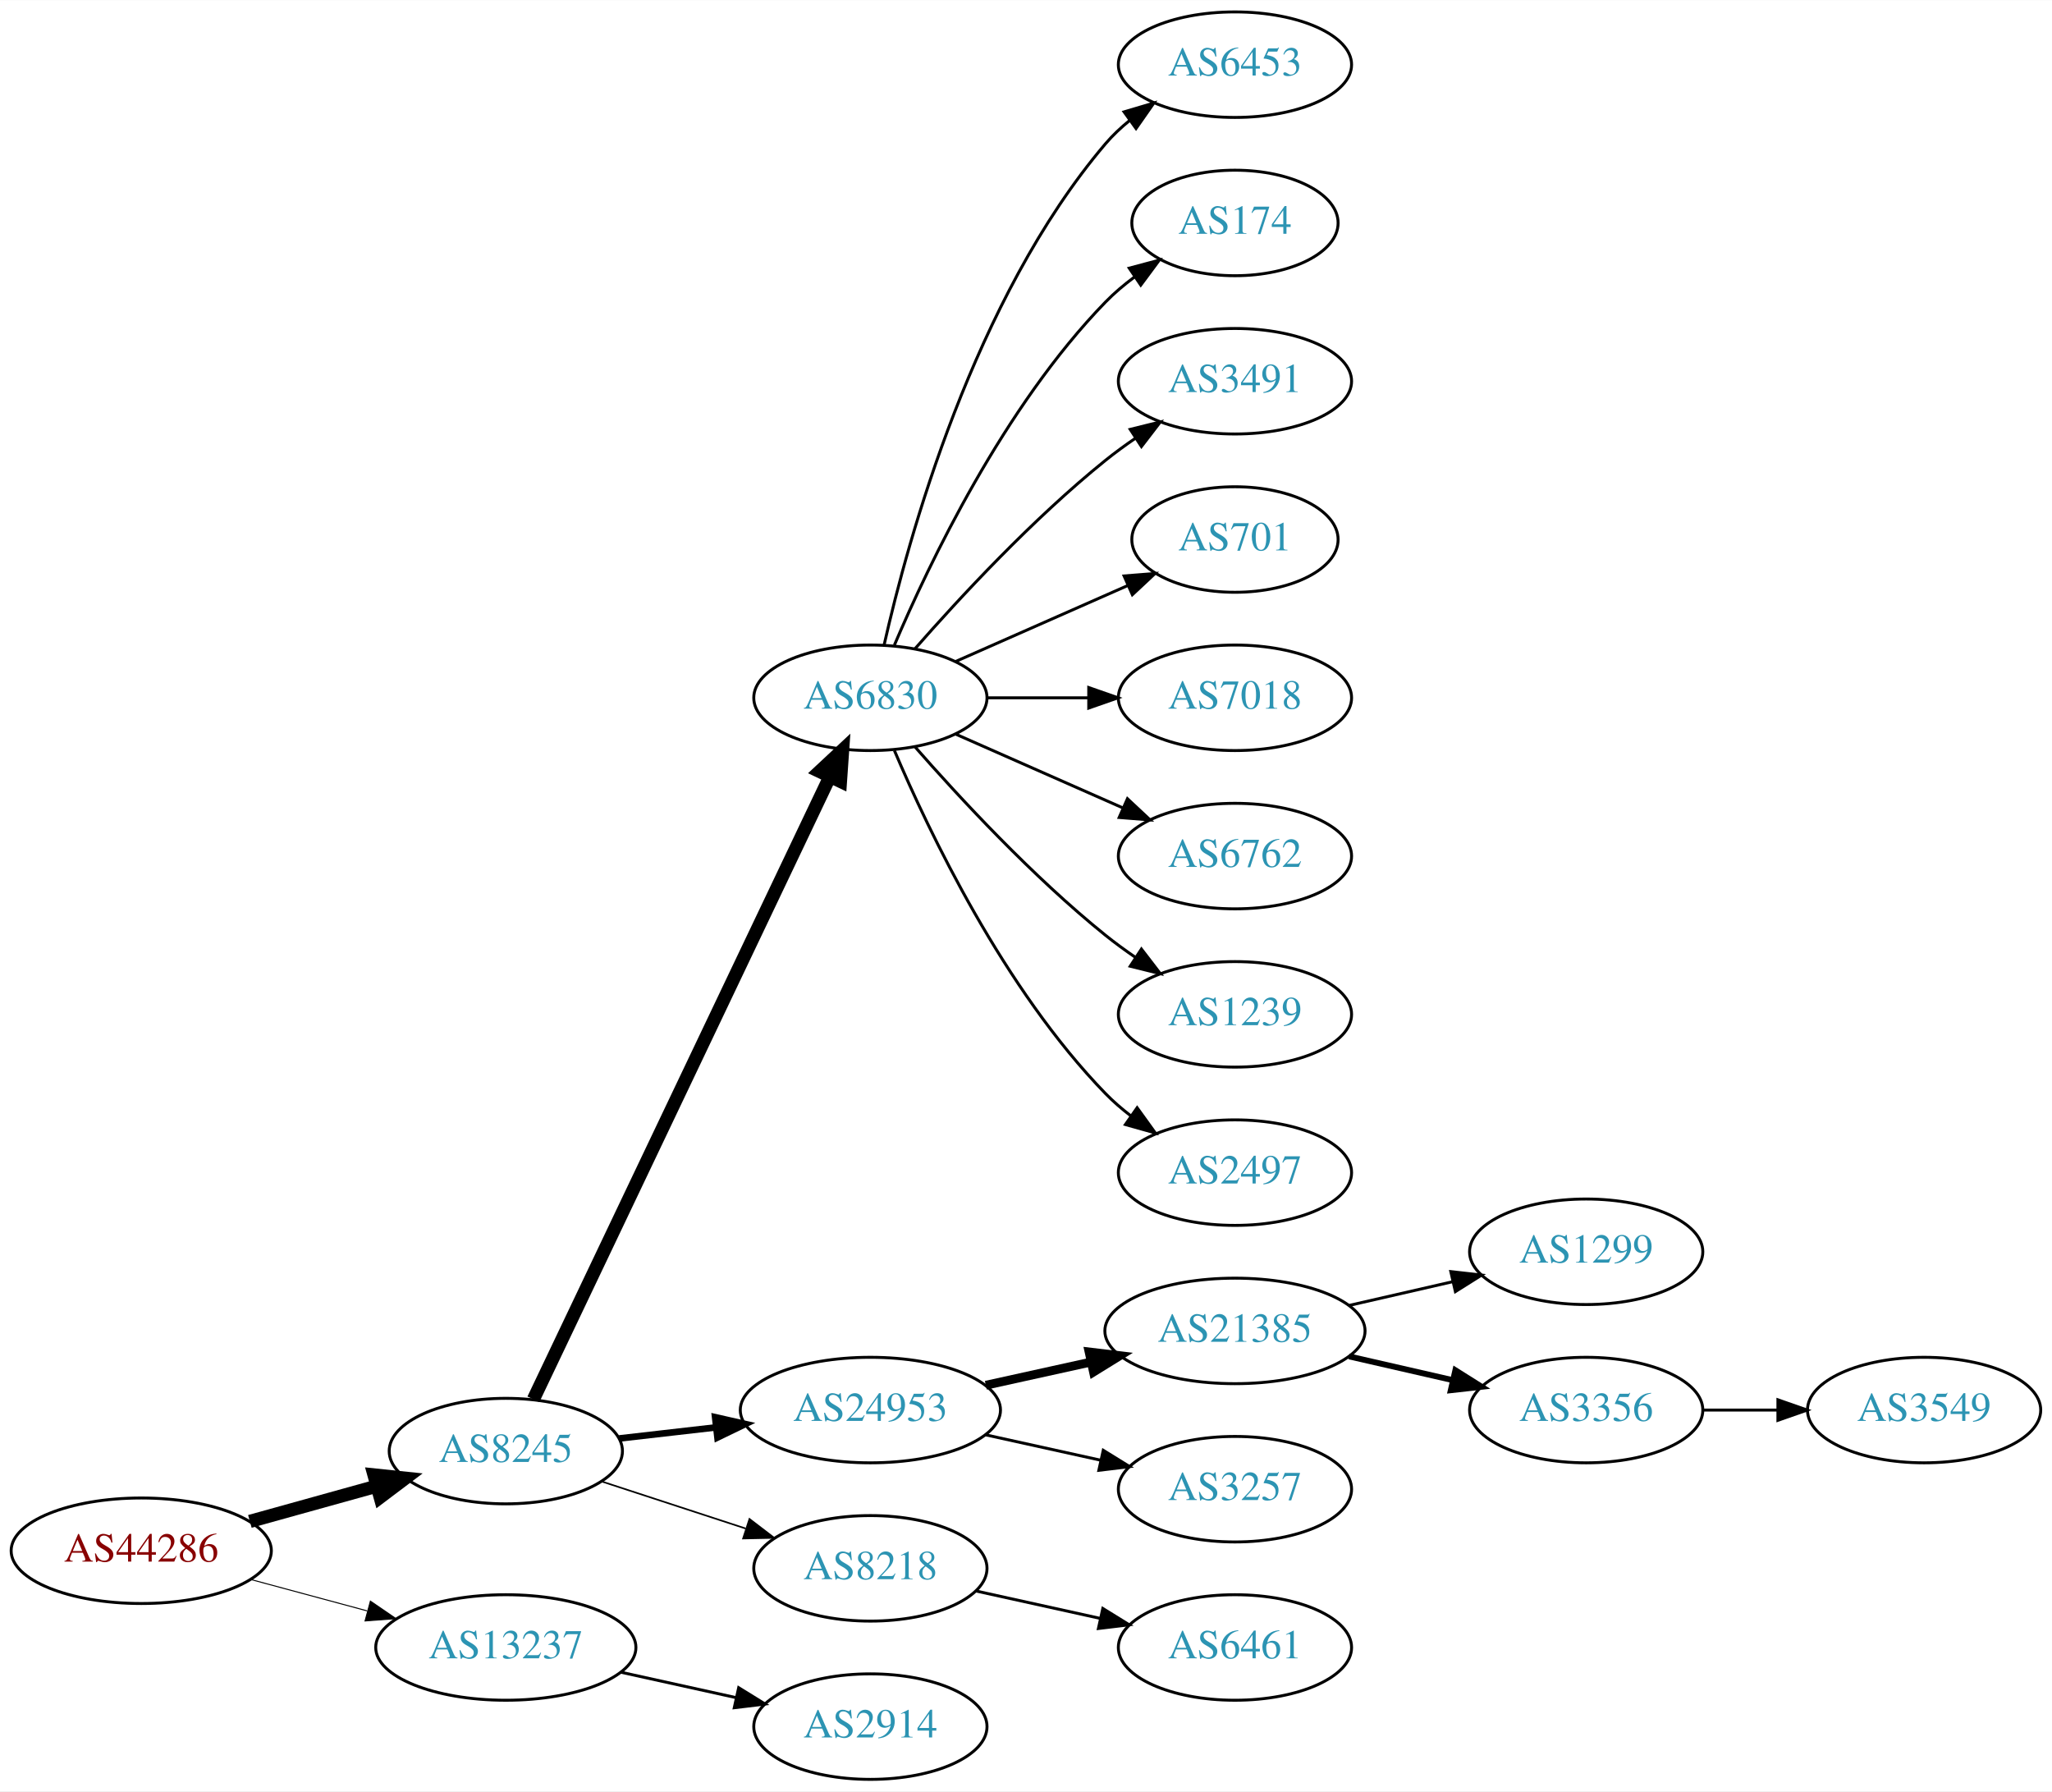
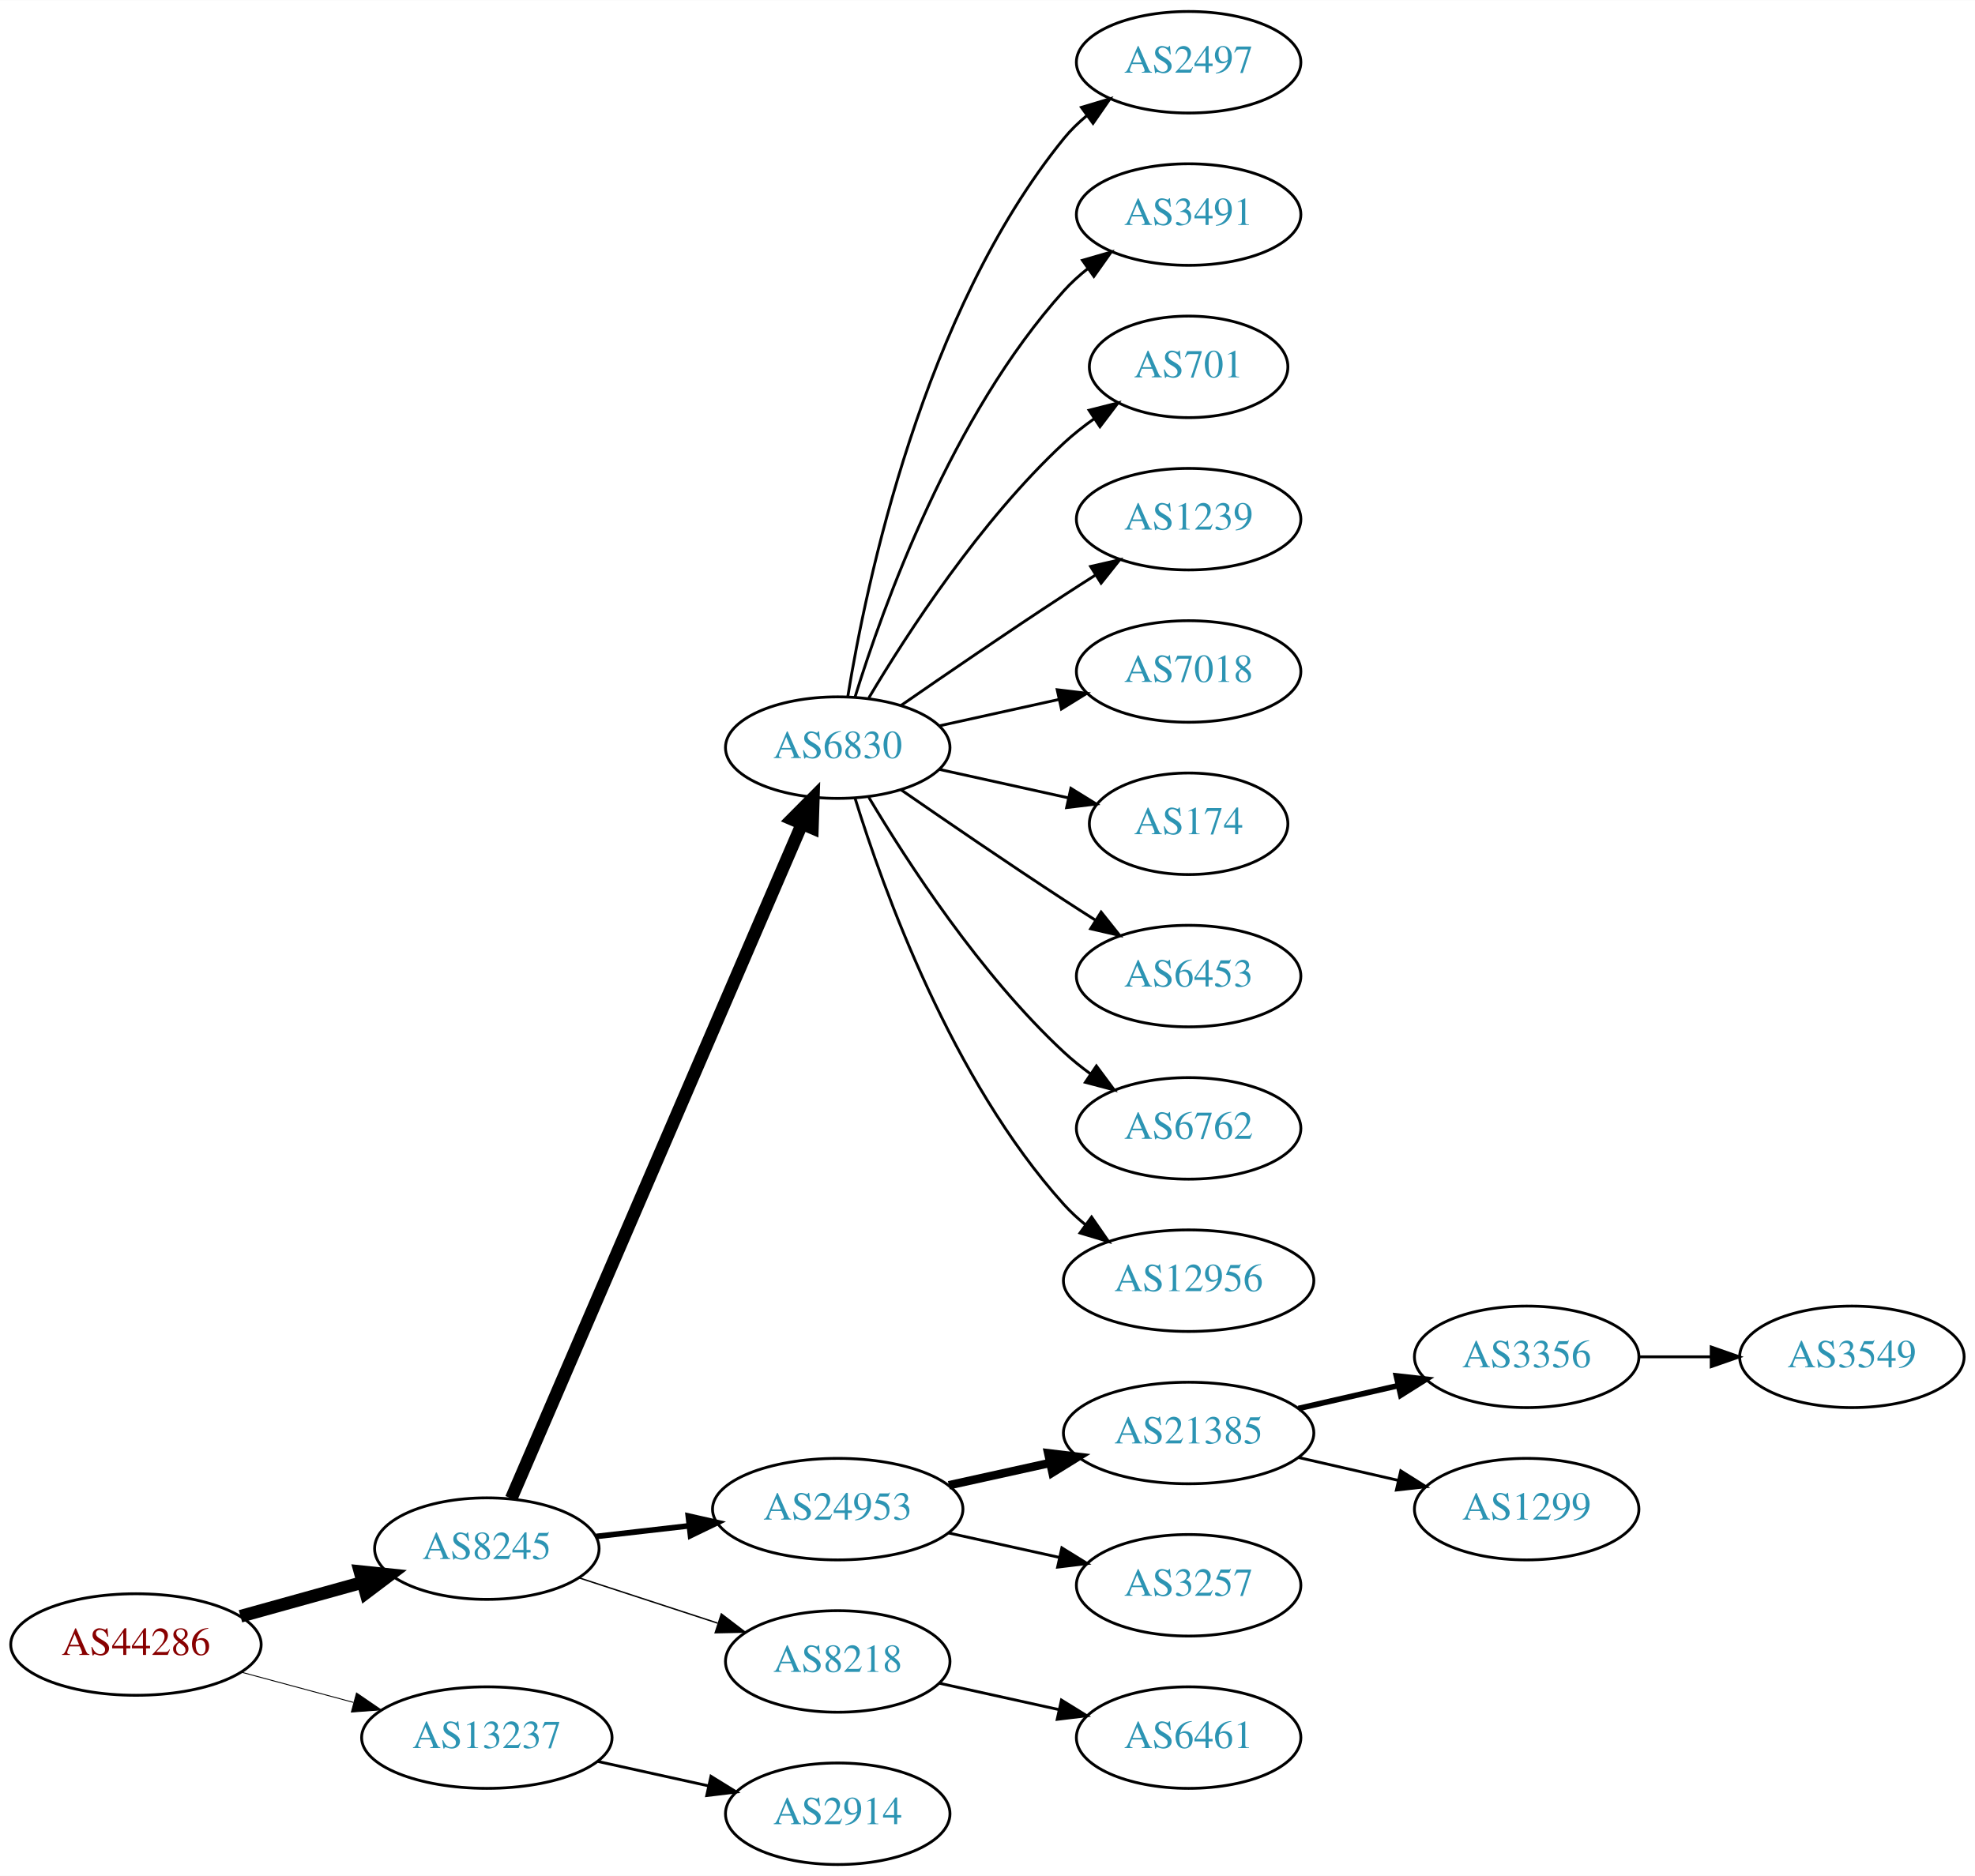
- <svg xmlns="http://www.w3.org/2000/svg" xmlns:xlink="http://www.w3.org/1999/xlink" width="700pt" height="611pt" viewBox="0.00 0.00 700.15 611.00">
-   <g id="graph0" class="graph" transform="scale(1 1) rotate(0) translate(4 607)">
-     <polygon fill="white" stroke="none" points="-4,4 -4,-607 696.155,-607 696.155,4 -4,4" />
+ <svg xmlns="http://www.w3.org/2000/svg" xmlns:xlink="http://www.w3.org/1999/xlink" width="700pt" height="665pt" viewBox="0.00 0.00 700.15 665.00">
+   <g id="graph0" class="graph" transform="scale(1 1) rotate(0) translate(4 661)">
+     <polygon fill="white" stroke="none" points="-4,4 -4,-661 696.155,-661 696.155,4 -4,4" />
    <g id="node1" class="node">
      <g id="a_node1">
        <a xlink:href="/asn/44286" xlink:title="AS44286 ~ crossip communications gmbh [AT]">
          <ellipse fill="#ffffff" stroke="black" cx="44.196" cy="-78" rx="44.393" ry="18" />
          <text text-anchor="middle" x="44.196" y="-74.3" font-family="Times,serif" font-size="14.00" fill="#880000">AS44286</text>
        </a>
      </g>
    </g>
    <g id="node2" class="node">
      <g id="a_node2">
        <a xlink:href="/asn/8245" xlink:title="AS8245 ~ Video-Broadcast GmbH [AT]">
          <ellipse fill="#ffffff" stroke="black" cx="168.588" cy="-112" rx="39.794" ry="18" />
          <text text-anchor="middle" x="168.588" y="-108.3" font-family="Times,serif" font-size="14.00" fill="#2c94b3">AS8245</text>
        </a>
      </g>
    </g>
    <g id="edge1" class="edge">
      <path fill="none" stroke="black" stroke-width="4.5" d="M81.256,-88.017C94.76,-91.769 110.241,-96.069 124.33,-99.983" />
      <polygon fill="black" stroke="black" stroke-width="4.5" points="123.607,-103.869 134.296,-102.751 125.714,-96.281 123.607,-103.869" />
    </g>
    <g id="node3" class="node">
      <g id="a_node3">
        <a xlink:href="/asn/13237" xlink:title="AS13237 ~ European Backbone of AS13237 [DE]">
          <ellipse fill="#ffffff" stroke="black" cx="168.588" cy="-45" rx="44.393" ry="18" />
          <text text-anchor="middle" x="168.588" y="-41.3" font-family="Times,serif" font-size="14.00" fill="#2c94b3">AS13237</text>
        </a>
      </g>
    </g>
    <g id="edge2" class="edge">
-       <path fill="none" stroke="black" stroke-width="0.346" d="M81.586,-68.188C94.052,-64.827 108.171,-61.02 121.312,-57.477" />
-       <polygon fill="black" stroke="black" stroke-width="0.346" points="122.383,-60.814 131.127,-54.831 120.56,-54.055 122.383,-60.814" />
+       <path fill="none" stroke="black" stroke-width="0.321" d="M81.586,-68.188C94.052,-64.827 108.171,-61.02 121.312,-57.477" />
+       <polygon fill="black" stroke="black" stroke-width="0.321" points="122.383,-60.814 131.127,-54.831 120.56,-54.055 122.383,-60.814" />
    </g>
    <g id="node4" class="node">
      <g id="a_node4">
        <a xlink:href="/asn/6830" xlink:title="AS6830 ~ LGI-UPC [AT]">
-           <ellipse fill="#ffffff" stroke="black" cx="292.98" cy="-369" rx="39.794" ry="18" />
-           <text text-anchor="middle" x="292.98" y="-365.3" font-family="Times,serif" font-size="14.00" fill="#2c94b3">AS6830</text>
+           <ellipse fill="#ffffff" stroke="black" cx="292.98" cy="-396" rx="39.794" ry="18" />
+           <text text-anchor="middle" x="292.98" y="-392.3" font-family="Times,serif" font-size="14.00" fill="#2c94b3">AS6830</text>
        </a>
      </g>
    </g>
    <g id="edge3" class="edge">
-       <path fill="none" stroke="black" stroke-width="4.5" d="M178.001,-129.665C199.05,-173.864 254.098,-289.455 279.188,-342.138" />
-       <polygon fill="black" stroke="black" stroke-width="4.5" points="275.654,-343.876 283.509,-351.212 282.764,-340.49 275.654,-343.876" />
+       <path fill="none" stroke="black" stroke-width="4.5" d="M177.244,-129.765C198.022,-177.979 255.569,-311.511 280.366,-369.05" />
+       <polygon fill="black" stroke="black" stroke-width="4.5" points="276.753,-370.616 284.327,-378.241 283.985,-367.499 276.753,-370.616" />
    </g>
    <g id="node5" class="node">
      <g id="a_node5">
        <a xlink:href="/asn/24953" xlink:title="AS24953 ~ AS MACRO: AS-24953 (customers) [AT]">
          <ellipse fill="#ffffff" stroke="black" cx="292.98" cy="-126" rx="44.393" ry="18" />
          <text text-anchor="middle" x="292.98" y="-122.3" font-family="Times,serif" font-size="14.00" fill="#2c94b3">AS24953</text>
        </a>
      </g>
    </g>
    <g id="edge4" class="edge">
-       <path fill="none" stroke="black" stroke-width="2.25" d="M207.309,-116.315C217.741,-117.508 229.246,-118.824 240.324,-120.091" />
-       <polygon fill="black" stroke="black" stroke-width="2.25" points="240.001,-123.577 250.334,-121.236 240.797,-116.622 240.001,-123.577" />
+       <path fill="none" stroke="black" stroke-width="2" d="M207.309,-116.315C217.741,-117.508 229.246,-118.824 240.324,-120.091" />
+       <polygon fill="black" stroke="black" stroke-width="2" points="240.001,-123.577 250.334,-121.236 240.797,-116.622 240.001,-123.577" />
    </g>
    <g id="node6" class="node">
      <g id="a_node6">
        <a xlink:href="/asn/8218" xlink:title="AS8218 ~ legacy Neotelecoms [FR]">
          <ellipse fill="#ffffff" stroke="black" cx="292.98" cy="-72" rx="39.794" ry="18" />
          <text text-anchor="middle" x="292.98" y="-68.3" font-family="Times,serif" font-size="14.00" fill="#2c94b3">AS8218</text>
        </a>
      </g>
    </g>
    <g id="edge5" class="edge">
-       <path fill="none" stroke="black" stroke-width="0.562" d="M201.107,-101.699C216.123,-96.792 234.284,-90.856 250.411,-85.586" />
-       <polygon fill="black" stroke="black" stroke-width="0.562" points="251.725,-88.838 260.143,-82.405 249.55,-82.185 251.725,-88.838" />
-     </g>
-     <g id="node21" class="node">
-       <g id="a_node21">
+       <path fill="none" stroke="black" stroke-width="0.5" d="M201.107,-101.699C216.123,-96.792 234.284,-90.856 250.411,-85.586" />
+       <polygon fill="black" stroke="black" stroke-width="0.5" points="251.725,-88.838 260.143,-82.405 249.55,-82.185 251.725,-88.838" />
+     </g>
+     <g id="node22" class="node">
+       <g id="a_node22">
        <a xlink:href="/asn/2914" xlink:title="AS2914 ~ NTT America, Inc. [US]">
          <ellipse fill="#ffffff" stroke="black" cx="292.98" cy="-18" rx="39.794" ry="18" />
          <text text-anchor="middle" x="292.98" y="-14.3" font-family="Times,serif" font-size="14.00" fill="#2c94b3">AS2914</text>
        </a>
      </g>
    </g>
-     <g id="edge20" class="edge">
+     <g id="edge21" class="edge">
      <path fill="none" stroke="black" d="M207.978,-36.531C220.369,-33.798 234.216,-30.743 247.036,-27.915" />
      <polygon fill="black" stroke="black" points="248.04,-31.278 257.051,-25.706 246.532,-24.442 248.04,-31.278" />
    </g>
    <g id="node7" class="node">
      <g id="a_node7">
-         <a xlink:href="/asn/6453" xlink:title="AS6453 ~ TATA COMMUNICATIONS (AMERICA) INC [US]">
-           <ellipse fill="#ffffff" stroke="black" cx="417.373" cy="-585" rx="39.794" ry="18" />
-           <text text-anchor="middle" x="417.373" y="-581.3" font-family="Times,serif" font-size="14.00" fill="#2c94b3">AS6453</text>
+         <a xlink:href="/asn/2497" xlink:title="AS2497 ~ Internet Initiative Japan Inc. [JP]">
+           <ellipse fill="#ffffff" stroke="black" cx="417.373" cy="-639" rx="39.794" ry="18" />
+           <text text-anchor="middle" x="417.373" y="-635.3" font-family="Times,serif" font-size="14.00" fill="#2c94b3">AS2497</text>
        </a>
      </g>
    </g>
    <g id="edge6" class="edge">
-       <path fill="none" stroke="black" d="M297.674,-387.075C305.814,-423.148 328.247,-505.14 373.176,-558 375.611,-560.864 378.427,-563.521 381.432,-565.961" />
-       <polygon fill="black" stroke="black" points="379.531,-568.905 389.692,-571.906 383.62,-563.224 379.531,-568.905" />
+       <path fill="none" stroke="black" d="M296.561,-414.178C303.016,-453.997 323.088,-550.286 373.176,-612 375.545,-614.918 378.318,-617.612 381.295,-620.075" />
+       <polygon fill="black" stroke="black" points="379.371,-623.003 389.517,-626.052 383.486,-617.341 379.371,-623.003" />
    </g>
    <g id="node8" class="node">
      <g id="a_node8">
-         <a xlink:href="/asn/174" xlink:title="AS174 ~ Cogent Communications [US]">
-           <ellipse fill="#ffffff" stroke="black" cx="417.373" cy="-531" rx="35.194" ry="18" />
-           <text text-anchor="middle" x="417.373" y="-527.3" font-family="Times,serif" font-size="14.00" fill="#2c94b3">AS174</text>
+         <a xlink:href="/asn/3491" xlink:title="AS3491 ~ PCCW Global, Inc. [US]">
+           <ellipse fill="#ffffff" stroke="black" cx="417.373" cy="-585" rx="39.794" ry="18" />
+           <text text-anchor="middle" x="417.373" y="-581.3" font-family="Times,serif" font-size="14.00" fill="#2c94b3">AS3491</text>
        </a>
      </g>
    </g>
    <g id="edge7" class="edge">
-       <path fill="none" stroke="black" d="M301.171,-386.975C312.938,-414.682 338.512,-468.348 373.176,-504 376.159,-507.067 379.556,-509.94 383.106,-512.581" />
-       <polygon fill="black" stroke="black" points="381.301,-515.586 391.54,-518.308 385.233,-509.795 381.301,-515.586" />
+       <path fill="none" stroke="black" d="M299.118,-413.94C309.021,-445.979 333.359,-513.812 373.176,-558 375.693,-560.792 378.564,-563.401 381.603,-565.812" />
+       <polygon fill="black" stroke="black" points="379.732,-568.776 389.911,-571.715 383.786,-563.07 379.732,-568.776" />
    </g>
    <g id="node9" class="node">
      <g id="a_node9">
-         <a xlink:href="/asn/3491" xlink:title="AS3491 ~ PCCW Global, Inc. [US]">
-           <ellipse fill="#ffffff" stroke="black" cx="417.373" cy="-477" rx="39.794" ry="18" />
-           <text text-anchor="middle" x="417.373" y="-473.3" font-family="Times,serif" font-size="14.00" fill="#2c94b3">AS3491</text>
+         <a xlink:href="/asn/701" xlink:title="AS701 ~ UUNET [US]">
+           <ellipse fill="#ffffff" stroke="black" cx="417.373" cy="-531" rx="35.194" ry="18" />
+           <text text-anchor="middle" x="417.373" y="-527.3" font-family="Times,serif" font-size="14.00" fill="#2c94b3">AS701</text>
        </a>
      </g>
    </g>
    <g id="edge8" class="edge">
-       <path fill="none" stroke="black" d="M308.133,-385.663C323.234,-402.894 348.355,-430.024 373.176,-450 376.432,-452.62 379.957,-455.192 383.542,-457.646" />
-       <polygon fill="black" stroke="black" points="381.629,-460.577 391.914,-463.121 385.46,-454.719 381.629,-460.577" />
+       <path fill="none" stroke="black" d="M304.026,-413.671C317.597,-436.472 343.529,-476.472 373.176,-504 376.474,-507.061 380.166,-509.972 383.967,-512.672" />
+       <polygon fill="black" stroke="black" points="382.078,-515.619 392.348,-518.22 385.941,-509.781 382.078,-515.619" />
    </g>
    <g id="node10" class="node">
      <g id="a_node10">
-         <a xlink:href="/asn/701" xlink:title="AS701 ~ UUNET [US]">
-           <ellipse fill="#ffffff" stroke="black" cx="417.373" cy="-423" rx="35.194" ry="18" />
-           <text text-anchor="middle" x="417.373" y="-419.3" font-family="Times,serif" font-size="14.00" fill="#2c94b3">AS701</text>
+         <a xlink:href="/asn/1239" xlink:title="AS1239 ~ Sprint [US]">
+           <ellipse fill="#ffffff" stroke="black" cx="417.373" cy="-477" rx="39.794" ry="18" />
+           <text text-anchor="middle" x="417.373" y="-473.3" font-family="Times,serif" font-size="14.00" fill="#2c94b3">AS1239</text>
        </a>
      </g>
    </g>
    <g id="edge9" class="edge">
-       <path fill="none" stroke="black" d="M322.06,-381.389C339.488,-389.078 362.045,-399.031 380.729,-407.274" />
-       <polygon fill="black" stroke="black" points="379.537,-410.573 390.099,-411.408 382.362,-404.169 379.537,-410.573" />
+       <path fill="none" stroke="black" d="M315.337,-410.901C331.188,-421.877 353.391,-437.079 373.176,-450 376.758,-452.339 380.529,-454.759 384.289,-457.144" />
+       <polygon fill="black" stroke="black" points="382.623,-460.231 392.95,-462.596 386.352,-454.307 382.623,-460.231" />
    </g>
    <g id="node11" class="node">
      <g id="a_node11">
        <a xlink:href="/asn/7018" xlink:title="AS7018 ~ AT&amp;T Services, Inc. [US]">
-           <ellipse fill="#ffffff" stroke="black" cx="417.373" cy="-369" rx="39.794" ry="18" />
-           <text text-anchor="middle" x="417.373" y="-365.3" font-family="Times,serif" font-size="14.00" fill="#2c94b3">AS7018</text>
+           <ellipse fill="#ffffff" stroke="black" cx="417.373" cy="-423" rx="39.794" ry="18" />
+           <text text-anchor="middle" x="417.373" y="-419.3" font-family="Times,serif" font-size="14.00" fill="#2c94b3">AS7018</text>
        </a>
      </g>
    </g>
    <g id="edge10" class="edge">
-       <path fill="none" stroke="black" d="M332.706,-369C343.644,-369 355.695,-369 367.161,-369" />
-       <polygon fill="black" stroke="black" points="367.479,-372.5 377.479,-369 367.479,-365.5 367.479,-372.5" />
+       <path fill="none" stroke="black" d="M329.053,-403.737C342.24,-406.646 357.42,-409.995 371.386,-413.076" />
+       <polygon fill="black" stroke="black" points="370.776,-416.525 381.295,-415.262 372.284,-409.69 370.776,-416.525" />
    </g>
    <g id="node12" class="node">
      <g id="a_node12">
-         <a xlink:href="/asn/6762" xlink:title="AS6762 ~ TELECOM ITALIA SPARKLE S.p.A. [IT]">
-           <ellipse fill="#ffffff" stroke="black" cx="417.373" cy="-315" rx="39.794" ry="18" />
-           <text text-anchor="middle" x="417.373" y="-311.3" font-family="Times,serif" font-size="14.00" fill="#2c94b3">AS6762</text>
+         <a xlink:href="/asn/174" xlink:title="AS174 ~ Cogent Communications [US]">
+           <ellipse fill="#ffffff" stroke="black" cx="417.373" cy="-369" rx="35.194" ry="18" />
+           <text text-anchor="middle" x="417.373" y="-365.3" font-family="Times,serif" font-size="14.00" fill="#2c94b3">AS174</text>
        </a>
      </g>
    </g>
    <g id="edge11" class="edge">
-       <path fill="none" stroke="black" d="M322.06,-356.611C339.008,-349.134 360.805,-339.517 379.174,-331.412" />
-       <polygon fill="black" stroke="black" points="380.688,-334.57 388.424,-327.331 377.862,-328.166 380.688,-334.57" />
+       <path fill="none" stroke="black" d="M329.053,-388.263C343.287,-385.123 359.841,-381.471 374.686,-378.196" />
+       <polygon fill="black" stroke="black" points="375.628,-381.572 384.64,-376 374.12,-374.737 375.628,-381.572" />
    </g>
    <g id="node13" class="node">
      <g id="a_node13">
-         <a xlink:href="/asn/1239" xlink:title="AS1239 ~ Sprint [US]">
-           <ellipse fill="#ffffff" stroke="black" cx="417.373" cy="-261" rx="39.794" ry="18" />
-           <text text-anchor="middle" x="417.373" y="-257.3" font-family="Times,serif" font-size="14.00" fill="#2c94b3">AS1239</text>
+         <a xlink:href="/asn/6453" xlink:title="AS6453 ~ TATA COMMUNICATIONS (AMERICA) INC [US]">
+           <ellipse fill="#ffffff" stroke="black" cx="417.373" cy="-315" rx="39.794" ry="18" />
+           <text text-anchor="middle" x="417.373" y="-311.3" font-family="Times,serif" font-size="14.00" fill="#2c94b3">AS6453</text>
        </a>
      </g>
    </g>
    <g id="edge12" class="edge">
-       <path fill="none" stroke="black" d="M308.133,-352.337C323.234,-335.106 348.355,-307.976 373.176,-288 376.432,-285.38 379.957,-282.808 383.542,-280.354" />
-       <polygon fill="black" stroke="black" points="385.46,-283.281 391.914,-274.879 381.629,-277.423 385.46,-283.281" />
+       <path fill="none" stroke="black" d="M315.337,-381.099C331.188,-370.123 353.391,-354.921 373.176,-342 376.758,-339.661 380.529,-337.241 384.289,-334.856" />
+       <polygon fill="black" stroke="black" points="386.352,-337.693 392.95,-329.404 382.623,-331.769 386.352,-337.693" />
    </g>
    <g id="node14" class="node">
      <g id="a_node14">
-         <a xlink:href="/asn/2497" xlink:title="AS2497 ~ Internet Initiative Japan Inc. [JP]">
-           <ellipse fill="#ffffff" stroke="black" cx="417.373" cy="-207" rx="39.794" ry="18" />
-           <text text-anchor="middle" x="417.373" y="-203.3" font-family="Times,serif" font-size="14.00" fill="#2c94b3">AS2497</text>
+         <a xlink:href="/asn/6762" xlink:title="AS6762 ~ TELECOM ITALIA SPARKLE S.p.A. [IT]">
+           <ellipse fill="#ffffff" stroke="black" cx="417.373" cy="-261" rx="39.794" ry="18" />
+           <text text-anchor="middle" x="417.373" y="-257.3" font-family="Times,serif" font-size="14.00" fill="#2c94b3">AS6762</text>
        </a>
      </g>
    </g>
    <g id="edge13" class="edge">
-       <path fill="none" stroke="black" d="M301.171,-351.025C312.938,-323.318 338.512,-269.652 373.176,-234 375.797,-231.305 378.737,-228.761 381.82,-226.392" />
-       <polygon fill="black" stroke="black" points="383.995,-229.141 390.189,-220.545 379.986,-223.403 383.995,-229.141" />
+       <path fill="none" stroke="black" d="M304.026,-378.329C317.597,-355.528 343.529,-315.528 373.176,-288 376.083,-285.301 379.296,-282.72 382.62,-280.297" />
+       <polygon fill="black" stroke="black" points="384.679,-283.13 390.998,-274.625 380.755,-277.333 384.679,-283.13" />
    </g>
    <g id="node15" class="node">
      <g id="a_node15">
+         <a xlink:href="/asn/12956" xlink:title="AS12956 ~ TELXIUS [ES]">
+           <ellipse fill="#ffffff" stroke="black" cx="417.373" cy="-207" rx="44.393" ry="18" />
+           <text text-anchor="middle" x="417.373" y="-203.3" font-family="Times,serif" font-size="14.00" fill="#2c94b3">AS12956</text>
+         </a>
+       </g>
+     </g>
+     <g id="edge14" class="edge">
+       <path fill="none" stroke="black" d="M299.118,-378.06C309.021,-346.021 333.359,-278.188 373.176,-234 375.496,-231.425 378.118,-229.006 380.895,-226.756" />
+       <polygon fill="black" stroke="black" points="382.971,-229.574 389.01,-220.868 378.861,-223.908 382.971,-229.574" />
+     </g>
+     <g id="node16" class="node">
+       <g id="a_node16">
        <a xlink:href="/asn/21385" xlink:title="AS21385 ~ Trusted Network GmbH [DE]">
          <ellipse fill="#ffffff" stroke="black" cx="417.373" cy="-153" rx="44.393" ry="18" />
          <text text-anchor="middle" x="417.373" y="-149.3" font-family="Times,serif" font-size="14.00" fill="#2c94b3">AS21385</text>
        </a>
      </g>
    </g>
-     <g id="edge14" class="edge">
+     <g id="edge15" class="edge">
      <path fill="none" stroke="black" stroke-width="3" d="M332.37,-134.469C343.762,-136.982 356.385,-139.767 368.309,-142.397" />
      <polygon fill="black" stroke="black" stroke-width="3" points="367.6,-145.825 378.119,-144.561 369.108,-138.989 367.6,-145.825" />
    </g>
-     <g id="node16" class="node">
-       <g id="a_node16">
+     <g id="node17" class="node">
+       <g id="a_node17">
        <a xlink:href="/asn/3257" xlink:title="AS3257 ~ GTT [DE]">
          <ellipse fill="#ffffff" stroke="black" cx="417.373" cy="-99" rx="39.794" ry="18" />
          <text text-anchor="middle" x="417.373" y="-95.3" font-family="Times,serif" font-size="14.00" fill="#2c94b3">AS3257</text>
        </a>
      </g>
    </g>
-     <g id="edge15" class="edge">
+     <g id="edge16" class="edge">
      <path fill="none" stroke="black" d="M332.37,-117.531C344.761,-114.798 358.608,-111.743 371.429,-108.915" />
      <polygon fill="black" stroke="black" points="372.432,-112.278 381.443,-106.705 370.924,-105.442 372.432,-112.278" />
    </g>
-     <g id="node20" class="node">
-       <g id="a_node20">
+     <g id="node21" class="node">
+       <g id="a_node21">
        <a xlink:href="/asn/6461" xlink:title="AS6461 ~ Zayo Bandwidth [US]">
          <ellipse fill="#ffffff" stroke="black" cx="417.373" cy="-45" rx="39.794" ry="18" />
          <text text-anchor="middle" x="417.373" y="-41.3" font-family="Times,serif" font-size="14.00" fill="#2c94b3">AS6461</text>
        </a>
      </g>
    </g>
-     <g id="edge19" class="edge">
+     <g id="edge20" class="edge">
      <path fill="none" stroke="black" d="M329.053,-64.263C342.24,-61.354 357.42,-58.005 371.386,-54.924" />
      <polygon fill="black" stroke="black" points="372.284,-58.31 381.295,-52.738 370.776,-51.475 372.284,-58.31" />
-     </g>
-     <g id="node17" class="node">
-       <g id="a_node17">
-         <a xlink:href="/asn/1299" xlink:title="AS1299 ~ Telia Carrier [EU]">
-           <ellipse fill="#ffffff" stroke="black" cx="537.215" cy="-180" rx="39.794" ry="18" />
-           <text text-anchor="middle" x="537.215" y="-176.3" font-family="Times,serif" font-size="14.00" fill="#2c94b3">AS1299</text>
-         </a>
-       </g>
-     </g>
-     <g id="edge16" class="edge">
-       <path fill="none" stroke="black" d="M456.307,-161.692C467.548,-164.267 479.961,-167.111 491.584,-169.774" />
-       <polygon fill="black" stroke="black" points="491.016,-173.235 501.545,-172.057 492.58,-166.412 491.016,-173.235" />
    </g>
    <g id="node18" class="node">
      <g id="a_node18">
        <a xlink:href="/asn/3356" xlink:title="AS3356 ~ Level 3 Parent, LLC [US]">
-           <ellipse fill="#ffffff" stroke="black" cx="537.215" cy="-126" rx="39.794" ry="18" />
-           <text text-anchor="middle" x="537.215" y="-122.3" font-family="Times,serif" font-size="14.00" fill="#2c94b3">AS3356</text>
+           <ellipse fill="#ffffff" stroke="black" cx="537.215" cy="-180" rx="39.794" ry="18" />
+           <text text-anchor="middle" x="537.215" y="-176.3" font-family="Times,serif" font-size="14.00" fill="#2c94b3">AS3356</text>
        </a>
      </g>
    </g>
    <g id="edge17" class="edge">
-       <path fill="none" stroke="black" stroke-width="2" d="M456.307,-144.308C467.548,-141.733 479.961,-138.889 491.584,-136.226" />
-       <polygon fill="black" stroke="black" stroke-width="2" points="492.58,-139.588 501.545,-133.943 491.016,-132.765 492.58,-139.588" />
+       <path fill="none" stroke="black" stroke-width="2" d="M456.307,-161.692C467.548,-164.267 479.961,-167.111 491.584,-169.774" />
+       <polygon fill="black" stroke="black" stroke-width="2" points="491.016,-173.235 501.545,-172.057 492.58,-166.412 491.016,-173.235" />
    </g>
    <g id="node19" class="node">
      <g id="a_node19">
+         <a xlink:href="/asn/1299" xlink:title="AS1299 ~ Telia Carrier [EU]">
+           <ellipse fill="#ffffff" stroke="black" cx="537.215" cy="-126" rx="39.794" ry="18" />
+           <text text-anchor="middle" x="537.215" y="-122.3" font-family="Times,serif" font-size="14.00" fill="#2c94b3">AS1299</text>
+         </a>
+       </g>
+     </g>
+     <g id="edge18" class="edge">
+       <path fill="none" stroke="black" d="M456.307,-144.308C467.548,-141.733 479.961,-138.889 491.584,-136.226" />
+       <polygon fill="black" stroke="black" points="492.58,-139.588 501.545,-133.943 491.016,-132.765 492.58,-139.588" />
+     </g>
+     <g id="node20" class="node">
+       <g id="a_node20">
        <a xlink:href="/asn/3549" xlink:title="AS3549 ~ Level 3 Parent, LLC [US]">
-           <ellipse fill="#ffffff" stroke="black" cx="652.508" cy="-126" rx="39.794" ry="18" />
-           <text text-anchor="middle" x="652.508" y="-122.3" font-family="Times,serif" font-size="14.00" fill="#2c94b3">AS3549</text>
-         </a>
-       </g>
-     </g>
-     <g id="edge18" class="edge">
-       <path fill="none" stroke="black" d="M576.887,-126C585.09,-126 593.854,-126 602.386,-126" />
-       <polygon fill="black" stroke="black" points="602.626,-129.5 612.626,-126 602.626,-122.5 602.626,-129.5" />
+           <ellipse fill="#ffffff" stroke="black" cx="652.508" cy="-180" rx="39.794" ry="18" />
+           <text text-anchor="middle" x="652.508" y="-176.3" font-family="Times,serif" font-size="14.00" fill="#2c94b3">AS3549</text>
+         </a>
+       </g>
+     </g>
+     <g id="edge19" class="edge">
+       <path fill="none" stroke="black" d="M576.887,-180C585.09,-180 593.854,-180 602.386,-180" />
+       <polygon fill="black" stroke="black" points="602.626,-183.5 612.626,-180 602.626,-176.5 602.626,-183.5" />
    </g>
  </g>
</svg>
